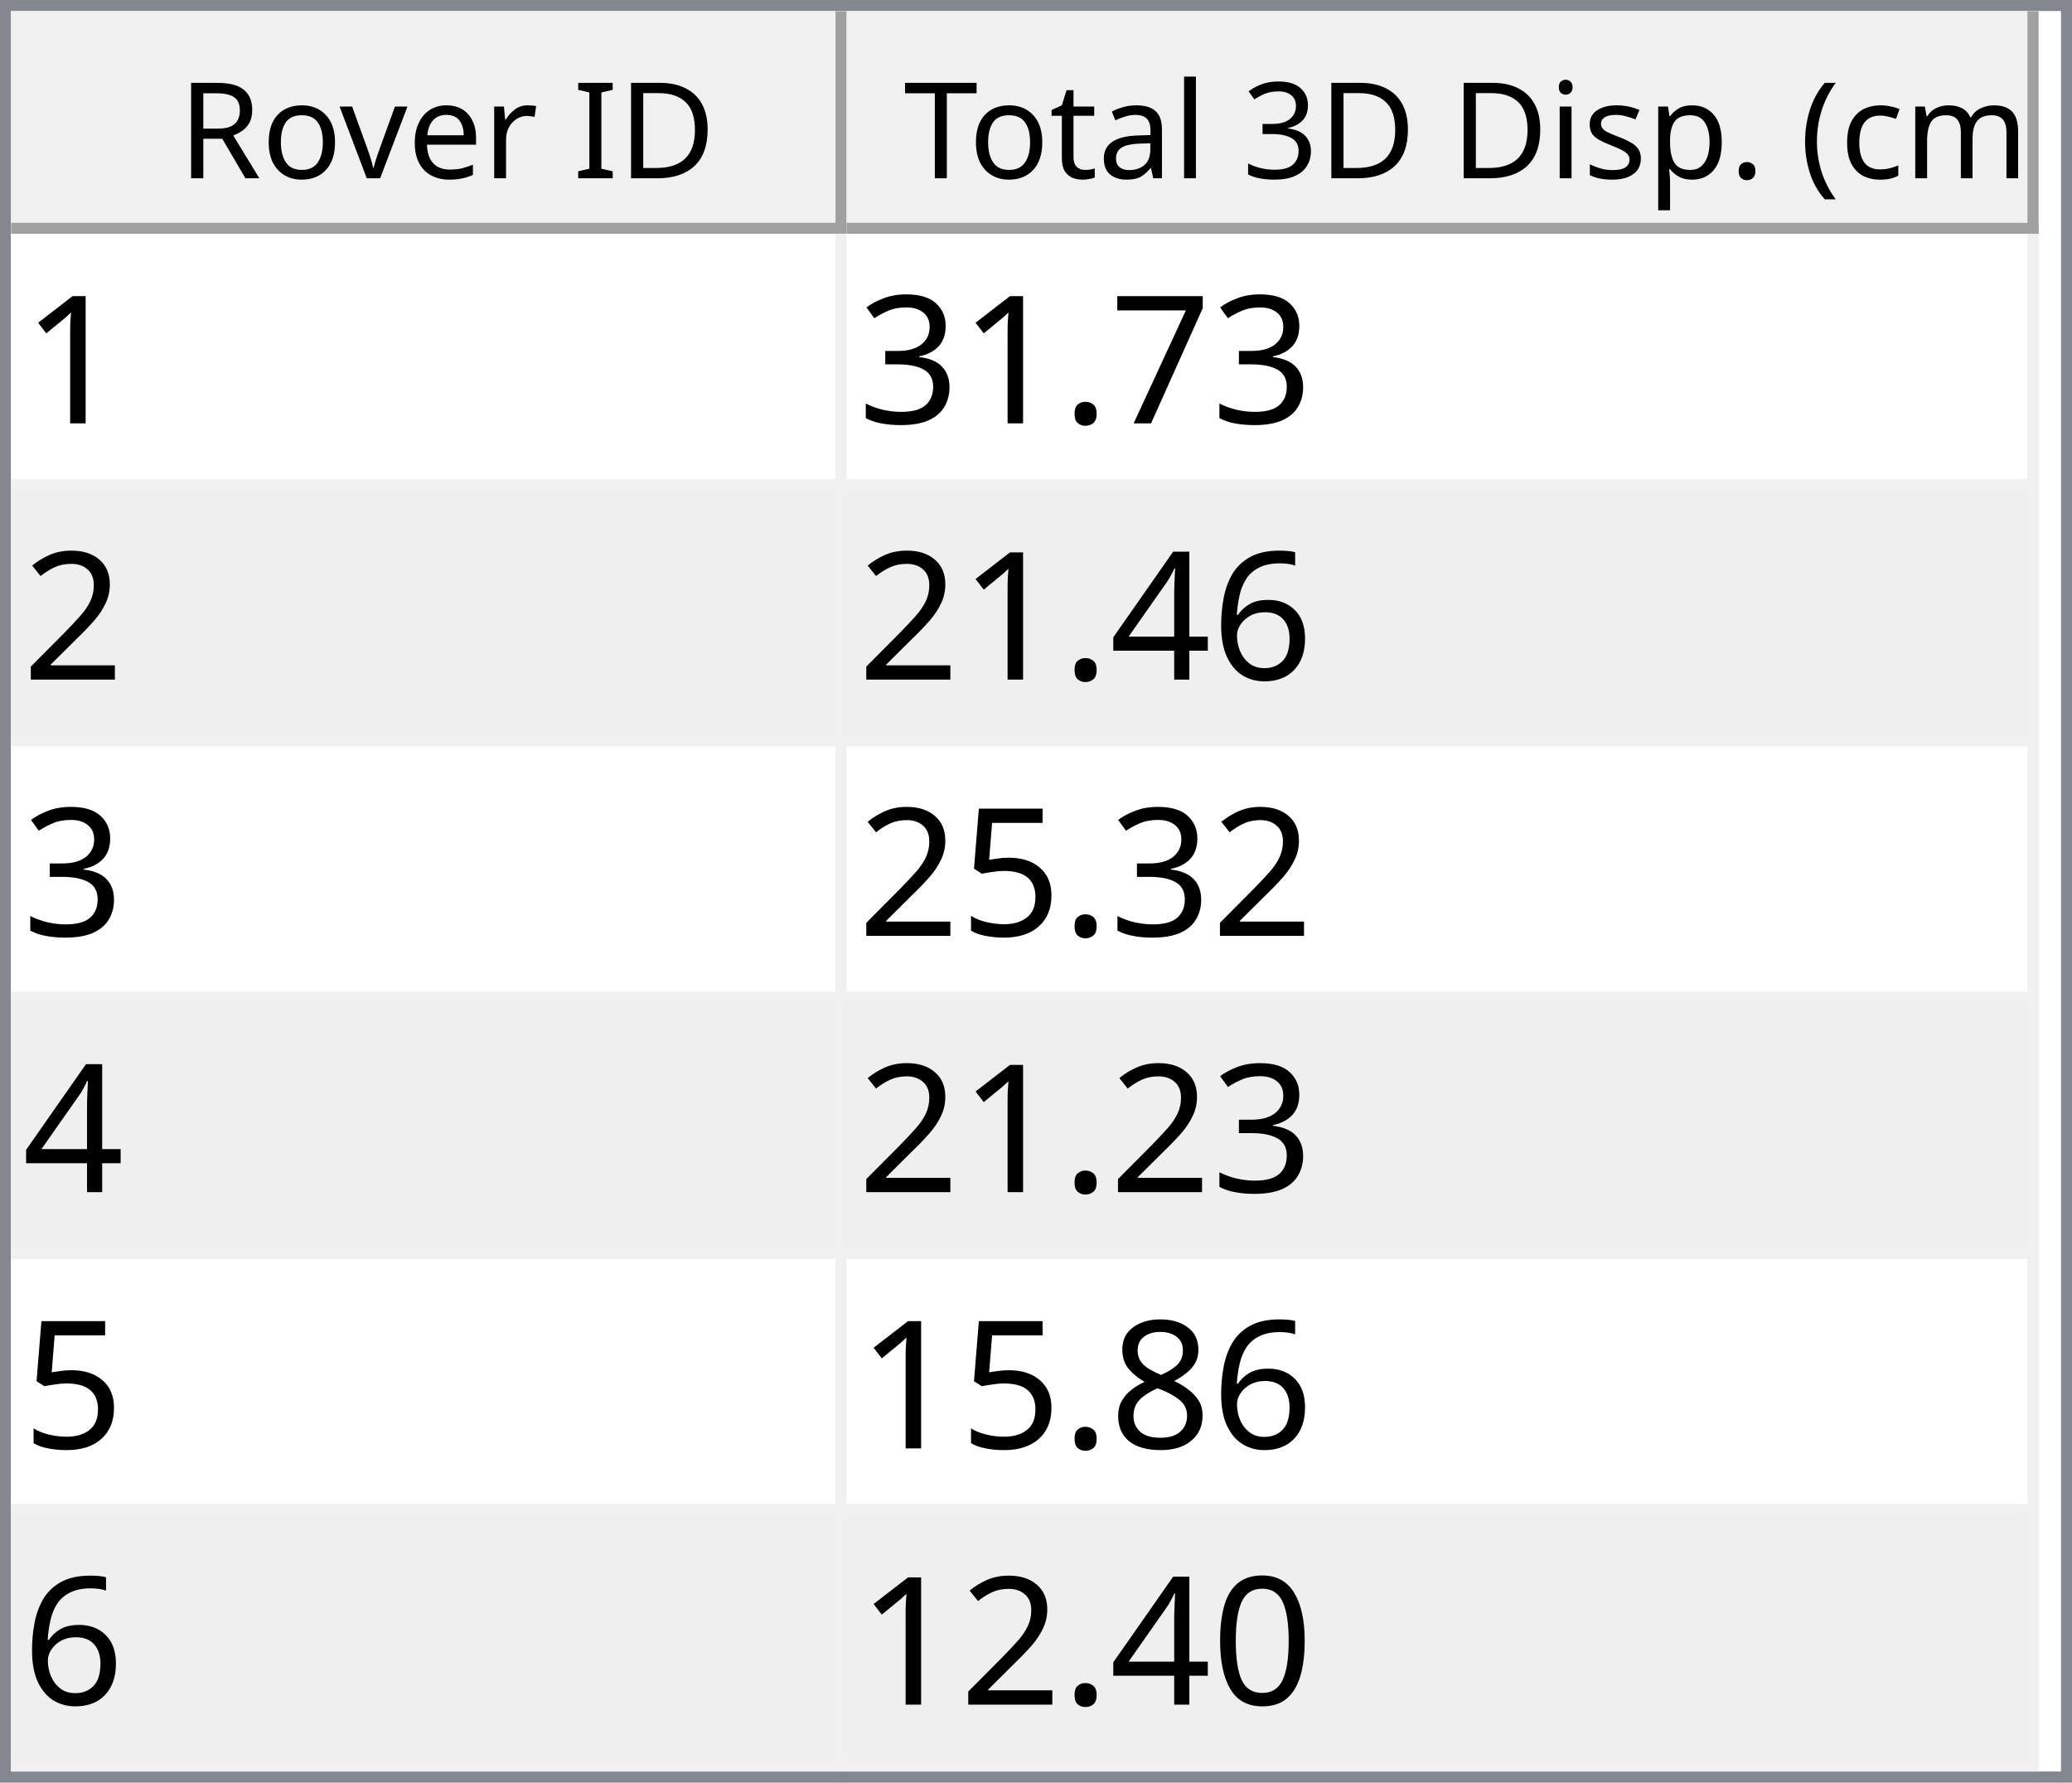
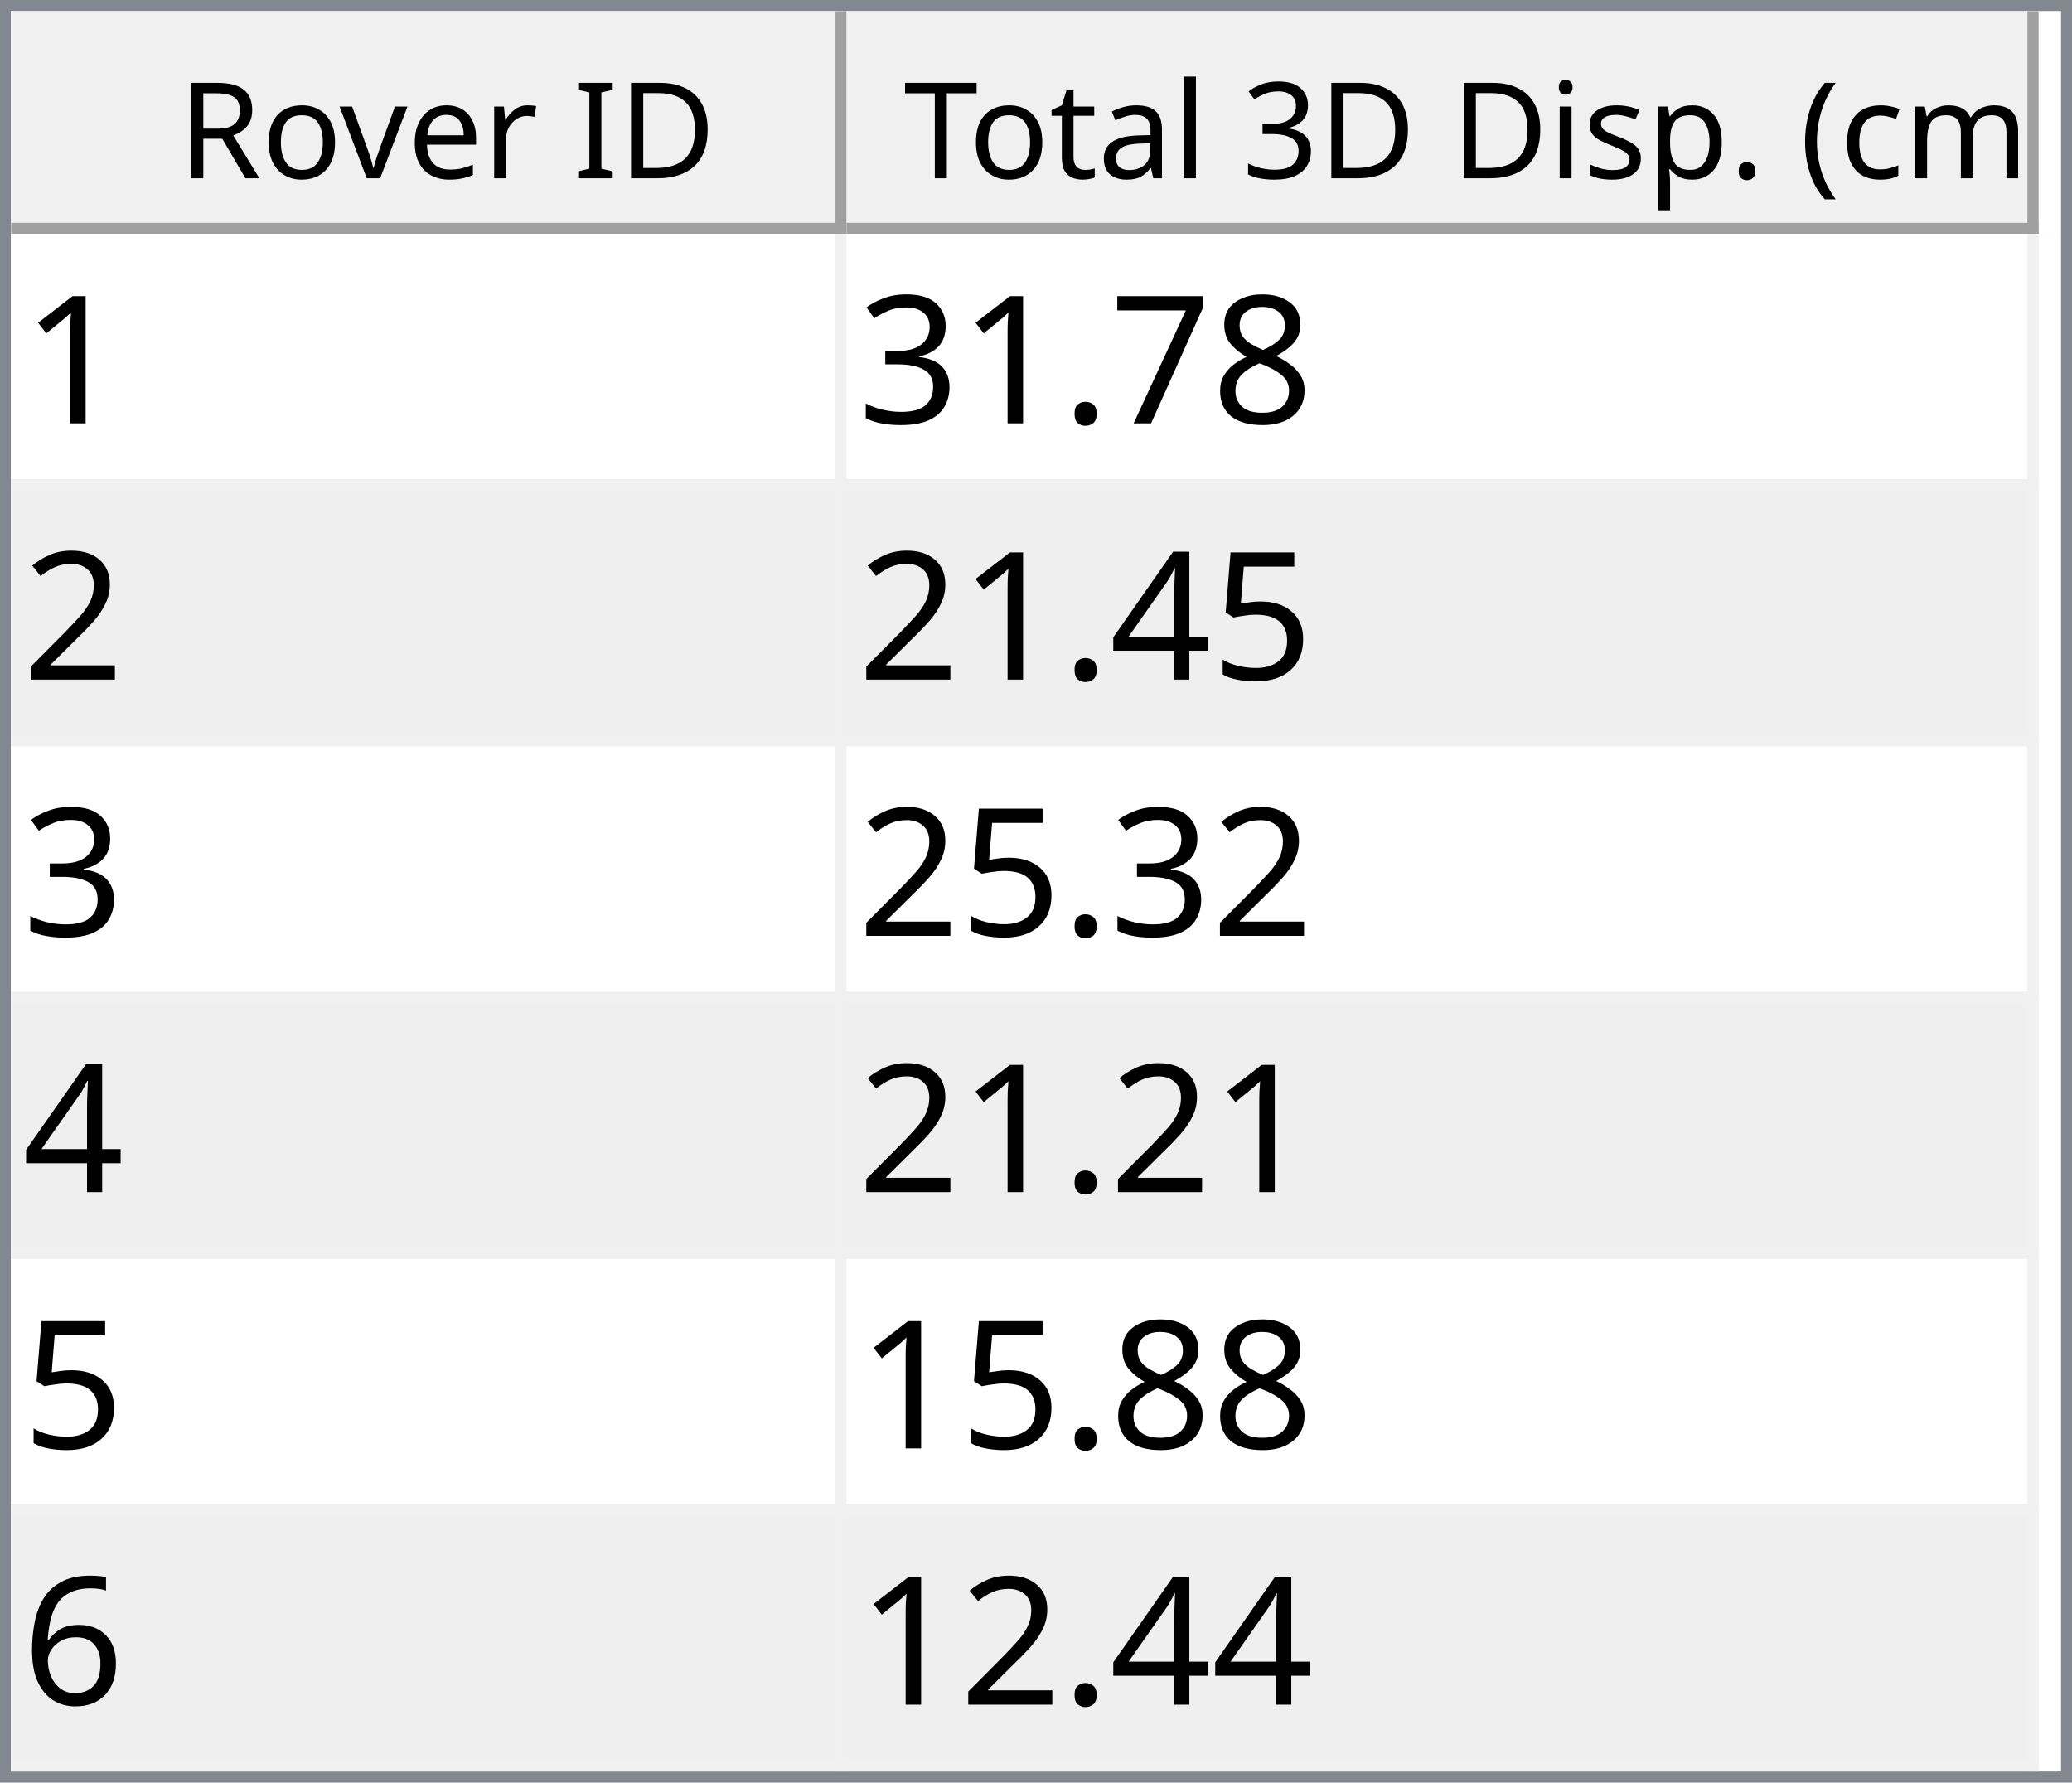
<svg xmlns="http://www.w3.org/2000/svg" style="fill-opacity:1; color-rendering:auto; color-interpolation:auto; text-rendering:auto; stroke:black; stroke-linecap:square; stroke-miterlimit:10; shape-rendering:auto; stroke-opacity:1; fill:black; stroke-dasharray:none; font-weight:normal; stroke-width:1; font-family:'Dialog'; font-style:normal; stroke-linejoin:miter; font-size:12px; stroke-dashoffset:0; image-rendering:auto;" width="186" height="160">
  <defs id="genericDefs" />
  <g>
    <defs id="defs1">
      <clipPath clipPathUnits="userSpaceOnUse" id="clipPath1">
        <path d="M0 0 L186 0 L186 160 L0 160 L0 0 Z" />
      </clipPath>
      <clipPath clipPathUnits="userSpaceOnUse" id="clipPath2">
        <path d="M0 0 L0 160 L186 160 L186 0 Z" />
      </clipPath>
      <clipPath clipPathUnits="userSpaceOnUse" id="clipPath3">
        <path d="M0 0 L0 20 L184 20 L184 0 Z" />
      </clipPath>
      <clipPath clipPathUnits="userSpaceOnUse" id="clipPath4">
        <path d="M0 0 L0 20 L75 20 L75 0 Z" />
      </clipPath>
      <clipPath clipPathUnits="userSpaceOnUse" id="clipPath5">
        <path d="M1 1 L1 19 L74 19 L74 1 Z" />
      </clipPath>
      <clipPath clipPathUnits="userSpaceOnUse" id="clipPath6">
        <path d="M0 0 L0 18 L73 18 L73 0 Z" />
      </clipPath>
      <clipPath clipPathUnits="userSpaceOnUse" id="clipPath7">
        <path d="M-0.5 -0.5 L-0.5 19.5 L74.5 19.5 L74.5 -0.5 Z" />
      </clipPath>
      <clipPath clipPathUnits="userSpaceOnUse" id="clipPath8">
        <path d="M0 0 L0 20 L107 20 L107 0 Z" />
      </clipPath>
      <clipPath clipPathUnits="userSpaceOnUse" id="clipPath9">
        <path d="M1 1 L1 19 L106 19 L106 1 Z" />
      </clipPath>
      <clipPath clipPathUnits="userSpaceOnUse" id="clipPath10">
        <path d="M0 0 L0 18 L105 18 L105 0 Z" />
      </clipPath>
      <clipPath clipPathUnits="userSpaceOnUse" id="clipPath11">
        <path d="M-0.5 -0.5 L-0.5 19.5 L106.5 19.5 L106.5 -0.5 Z" />
      </clipPath>
      <clipPath clipPathUnits="userSpaceOnUse" id="clipPath12">
        <path d="M0 0 L0 138 L184 138 L184 0 Z" />
      </clipPath>
      <clipPath clipPathUnits="userSpaceOnUse" id="clipPath13">
        <path d="M0 0 L0 138 L182 138 L182 0 Z" />
      </clipPath>
      <clipPath clipPathUnits="userSpaceOnUse" id="clipPath14">
        <path d="M-0.5 -0.5 L-0.5 137.5 L181.5 137.5 L181.5 -0.5 Z" />
      </clipPath>
      <clipPath clipPathUnits="userSpaceOnUse" id="clipPath15">
        <path d="M0 0 L0 22 L74 22 L74 0 Z" />
      </clipPath>
      <clipPath clipPathUnits="userSpaceOnUse" id="clipPath16">
        <path d="M0 0 L0 22 L106 22 L106 0 Z" />
      </clipPath>
      <font horiz-adv-x="64.551" id="font1">
        <font-face ascent="107.91" descent="25.098" units-per-em="100" style="font-style:normal; font-family:Segoe UI; font-weight:normal;" />
        <missing-glyph horiz-adv-x="64.551" d="M8.109 0 L8.109 68.266 L56.453 68.266 L56.453 0 L8.109 0 ZM15.328 7.234 L49.219 7.234 L49.219 61.031 L15.328 61.031 L15.328 7.234 Z" />
        <glyph unicode="D" horiz-adv-x="70.117" d="M9.188 0 L9.188 70.016 L28.516 70.016 Q65.531 70.016 65.531 35.891 Q65.531 19.672 55.25 9.836 Q44.969 0 27.734 0 L9.188 0 ZM17.391 62.594 L17.391 7.422 L27.828 7.422 Q41.609 7.422 49.273 14.797 Q56.938 22.172 56.938 35.688 Q56.938 62.594 28.328 62.594 L17.391 62.594 Z" />
        <glyph unicode="I" horiz-adv-x="26.611" d="M17.391 0 L9.188 0 L9.188 70.016 L17.391 70.016 L17.391 0 Z" />
        <glyph unicode=" " horiz-adv-x="27.393" d="" />
        <glyph unicode="r" horiz-adv-x="34.766" d="M34.188 41.891 Q32.078 43.5 28.125 43.5 Q23 43.5 19.555 38.672 Q16.109 33.844 16.109 25.484 L16.109 0 L8.109 0 L8.109 50 L16.109 50 L16.109 39.703 L16.312 39.703 Q18.016 44.969 21.531 47.922 Q25.047 50.875 29.391 50.875 Q32.516 50.875 34.188 50.203 L34.188 41.891 Z" />
        <glyph unicode="e" horiz-adv-x="52.295" d="M48.297 23 L12.984 23 Q13.188 14.656 17.484 10.109 Q21.781 5.562 29.297 5.562 Q37.75 5.562 44.828 11.141 L44.828 3.609 Q38.234 -1.172 27.391 -1.172 Q16.797 -1.172 10.742 5.641 Q4.688 12.453 4.688 24.812 Q4.688 36.469 11.305 43.82 Q17.922 51.172 27.734 51.172 Q37.547 51.172 42.922 44.828 Q48.297 38.484 48.297 27.203 L48.297 23 ZM40.094 29.781 Q40.047 36.719 36.75 40.578 Q33.453 44.438 27.594 44.438 Q21.922 44.438 17.969 40.383 Q14.016 36.328 13.094 29.781 L40.094 29.781 Z" />
        <glyph unicode="v" horiz-adv-x="47.9" d="M47.406 50 L27.484 0 L19.625 0 L0.688 50 L9.469 50 L22.172 13.672 Q23.578 9.672 23.922 6.688 L24.125 6.688 Q24.609 10.453 25.688 13.484 L38.969 50 L47.406 50 Z" />
        <glyph unicode="o" horiz-adv-x="58.594" d="M29 -1.172 Q17.922 -1.172 11.305 5.836 Q4.688 12.844 4.688 24.422 Q4.688 37.016 11.57 44.094 Q18.453 51.172 30.172 51.172 Q41.359 51.172 47.633 44.289 Q53.906 37.406 53.906 25.203 Q53.906 13.234 47.141 6.031 Q40.375 -1.172 29 -1.172 ZM29.594 44.438 Q21.875 44.438 17.383 39.188 Q12.891 33.938 12.891 24.703 Q12.891 15.828 17.43 10.695 Q21.969 5.562 29.594 5.562 Q37.359 5.562 41.531 10.594 Q45.703 15.625 45.703 24.906 Q45.703 34.281 41.531 39.359 Q37.359 44.438 29.594 44.438 Z" />
        <glyph unicode="R" horiz-adv-x="59.814" d="M59.375 0 L49.609 0 L37.891 19.625 Q36.281 22.359 34.766 24.289 Q33.25 26.219 31.664 27.438 Q30.078 28.656 28.25 29.219 Q26.422 29.781 24.125 29.781 L17.391 29.781 L17.391 0 L9.188 0 L9.188 70.016 L30.078 70.016 Q34.672 70.016 38.555 68.867 Q42.438 67.719 45.289 65.375 Q48.141 63.031 49.758 59.547 Q51.375 56.062 51.375 51.375 Q51.375 47.703 50.273 44.656 Q49.172 41.609 47.148 39.211 Q45.125 36.812 42.266 35.133 Q39.406 33.453 35.844 32.516 L35.844 32.328 Q37.594 31.547 38.891 30.547 Q40.188 29.547 41.359 28.18 Q42.531 26.812 43.68 25.078 Q44.828 23.344 46.234 21.047 L59.375 0 ZM17.391 62.594 L17.391 37.203 L28.516 37.203 Q31.594 37.203 34.203 38.133 Q36.812 39.062 38.719 40.797 Q40.625 42.531 41.703 45.047 Q42.781 47.562 42.781 50.688 Q42.781 56.297 39.141 59.445 Q35.5 62.594 28.609 62.594 L17.391 62.594 Z" />
        <glyph unicode=")" horiz-adv-x="30.176" d="M8.297 -15.922 L1.172 -15.922 Q16.406 2.344 16.406 26.812 Q16.406 51.469 1.078 70.016 L8.297 70.016 Q23.531 52.156 23.531 26.703 Q23.531 1.375 8.297 -15.922 Z" />
        <glyph unicode="m" horiz-adv-x="86.133" d="M79.109 0 L71.094 0 L71.094 28.719 Q71.094 37.016 68.531 40.727 Q65.969 44.438 59.906 44.438 Q54.781 44.438 51.195 39.75 Q47.609 35.062 47.609 28.516 L47.609 0 L39.594 0 L39.594 29.688 Q39.594 44.438 28.219 44.438 Q22.953 44.438 19.531 40.016 Q16.109 35.594 16.109 28.516 L16.109 0 L8.109 0 L8.109 50 L16.109 50 L16.109 42.094 L16.312 42.094 Q21.625 51.172 31.844 51.172 Q36.969 51.172 40.773 48.312 Q44.578 45.453 46 40.828 Q51.562 51.172 62.594 51.172 Q79.109 51.172 79.109 30.812 L79.109 0 Z" />
        <glyph unicode="c" horiz-adv-x="46.191" d="M42.188 2.297 Q36.422 -1.172 28.516 -1.172 Q17.828 -1.172 11.258 5.789 Q4.688 12.75 4.688 23.828 Q4.688 36.188 11.766 43.68 Q18.844 51.172 30.672 51.172 Q37.25 51.172 42.281 48.734 L42.281 40.531 Q36.719 44.438 30.375 44.438 Q22.703 44.438 17.797 38.945 Q12.891 33.453 12.891 24.516 Q12.891 15.719 17.508 10.641 Q22.125 5.562 29.891 5.562 Q36.422 5.562 42.188 9.906 L42.188 2.297 Z" />
        <glyph unicode="(" horiz-adv-x="30.176" d="M29.109 -15.922 L21.969 -15.922 Q6.844 1.375 6.844 26.703 Q6.844 52.156 21.969 70.016 L29.203 70.016 Q13.875 51.469 13.875 26.812 Q13.875 2.344 29.109 -15.922 Z" />
        <glyph unicode="." horiz-adv-x="21.68" d="M10.891 -1.078 Q8.641 -1.078 7.055 0.539 Q5.469 2.156 5.469 4.391 Q5.469 6.641 7.055 8.273 Q8.641 9.906 10.891 9.906 Q13.188 9.906 14.797 8.273 Q16.406 6.641 16.406 4.391 Q16.406 2.156 14.797 0.539 Q13.188 -1.078 10.891 -1.078 Z" />
        <glyph unicode="p" horiz-adv-x="58.789" d="M16.312 7.234 L16.109 7.234 L16.109 -23 L8.109 -23 L8.109 50 L16.109 50 L16.109 41.219 L16.312 41.219 Q22.219 51.172 33.594 51.172 Q43.266 51.172 48.688 44.461 Q54.109 37.75 54.109 26.469 Q54.109 13.922 48 6.375 Q41.891 -1.172 31.297 -1.172 Q21.578 -1.172 16.312 7.234 ZM16.109 27.391 L16.109 20.406 Q16.109 14.203 20.141 9.883 Q24.172 5.562 30.375 5.562 Q37.641 5.562 41.773 11.133 Q45.906 16.703 45.906 26.609 Q45.906 34.969 42.047 39.703 Q38.188 44.438 31.594 44.438 Q24.609 44.438 20.359 39.578 Q16.109 34.719 16.109 27.391 Z" />
        <glyph unicode="s" horiz-adv-x="42.432" d="M5.078 1.812 L5.078 10.406 Q11.625 5.562 19.484 5.562 Q30.031 5.562 30.031 12.594 Q30.031 14.594 29.125 15.992 Q28.219 17.391 26.68 18.461 Q25.141 19.531 23.07 20.383 Q21 21.234 18.609 22.172 Q15.281 23.484 12.766 24.828 Q10.25 26.172 8.57 27.859 Q6.891 29.547 6.031 31.695 Q5.172 33.844 5.172 36.719 Q5.172 40.234 6.789 42.945 Q8.406 45.656 11.086 47.484 Q13.766 49.312 17.211 50.242 Q20.656 51.172 24.312 51.172 Q30.812 51.172 35.938 48.922 L35.938 40.828 Q30.422 44.438 23.25 44.438 Q21 44.438 19.195 43.922 Q17.391 43.406 16.094 42.477 Q14.797 41.547 14.086 40.258 Q13.375 38.969 13.375 37.406 Q13.375 35.453 14.086 34.133 Q14.797 32.812 16.164 31.789 Q17.531 30.766 19.484 29.938 Q21.438 29.109 23.922 28.125 Q27.25 26.859 29.883 25.516 Q32.516 24.172 34.375 22.484 Q36.234 20.797 37.234 18.602 Q38.234 16.406 38.234 13.375 Q38.234 9.672 36.602 6.938 Q34.969 4.203 32.234 2.398 Q29.5 0.594 25.93 -0.289 Q22.359 -1.172 18.453 -1.172 Q10.75 -1.172 5.078 1.812 Z" />
        <glyph unicode="i" horiz-adv-x="24.219" d="M12.203 62.703 Q10.062 62.703 8.547 64.164 Q7.031 65.625 7.031 67.875 Q7.031 70.125 8.547 71.609 Q10.062 73.094 12.203 73.094 Q14.406 73.094 15.945 71.609 Q17.484 70.125 17.484 67.875 Q17.484 65.719 15.945 64.211 Q14.406 62.703 12.203 62.703 ZM16.109 0 L8.109 0 L8.109 50 L16.109 50 L16.109 0 Z" />
        <glyph unicode="3" horiz-adv-x="53.906" d="M46.531 19.828 Q46.531 15.094 44.75 11.211 Q42.969 7.328 39.719 4.57 Q36.469 1.812 31.93 0.297 Q27.391 -1.219 21.922 -1.219 Q11.922 -1.219 6 2.594 L6 11.188 Q13.094 5.609 22.219 5.609 Q25.875 5.609 28.828 6.539 Q31.781 7.469 33.906 9.227 Q36.031 10.984 37.18 13.477 Q38.328 15.969 38.328 19.094 Q38.328 32.812 18.797 32.812 L12.984 32.812 L12.984 39.594 L18.5 39.594 Q35.797 39.594 35.797 52.484 Q35.797 64.406 22.609 64.406 Q15.188 64.406 8.688 59.422 L8.688 67.188 Q15.375 71.188 24.609 71.188 Q29 71.188 32.57 69.969 Q36.141 68.75 38.68 66.555 Q41.219 64.359 42.609 61.281 Q44 58.203 44 54.5 Q44 40.672 30.031 36.719 L30.031 36.531 Q33.594 36.141 36.625 34.797 Q39.656 33.453 41.852 31.305 Q44.047 29.156 45.289 26.25 Q46.531 23.344 46.531 19.828 Z" />
        <glyph unicode="l" horiz-adv-x="24.219" d="M16.109 0 L8.109 0 L8.109 74.031 L16.109 74.031 L16.109 0 Z" />
        <glyph unicode="a" horiz-adv-x="50.879" d="M43.891 0 L35.891 0 L35.891 7.812 L35.688 7.812 Q30.469 -1.172 20.312 -1.172 Q12.844 -1.172 8.617 2.781 Q4.391 6.734 4.391 13.281 Q4.391 27.297 20.906 29.594 L35.891 31.688 Q35.891 44.438 25.594 44.438 Q16.547 44.438 9.281 38.281 L9.281 46.484 Q16.656 51.172 26.266 51.172 Q43.891 51.172 43.891 32.516 L43.891 0 ZM35.891 25.297 L23.828 23.641 Q18.266 22.859 15.43 20.875 Q12.594 18.891 12.594 13.875 Q12.594 10.203 15.211 7.883 Q17.828 5.562 22.172 5.562 Q28.125 5.562 32.008 9.742 Q35.891 13.922 35.891 20.312 L35.891 25.297 Z" />
        <glyph unicode="t" horiz-adv-x="33.887" d="M31.297 0.484 Q28.469 -1.078 23.828 -1.078 Q10.688 -1.078 10.688 13.578 L10.688 43.172 L2.094 43.172 L2.094 50 L10.688 50 L10.688 62.203 L18.703 64.797 L18.703 50 L31.297 50 L31.297 43.172 L18.703 43.172 L18.703 14.984 Q18.703 9.969 20.414 7.82 Q22.125 5.672 26.078 5.672 Q29.109 5.672 31.297 7.328 L31.297 0.484 Z" />
        <glyph unicode="T" horiz-adv-x="52.393" d="M50.594 62.594 L30.375 62.594 L30.375 0 L22.172 0 L22.172 62.594 L2 62.594 L2 70.016 L50.594 70.016 L50.594 62.594 Z" />
      </font>
      <font horiz-adv-x="75.0" id="font2">
        <font-face ascent="100.537" descent="21.973" units-per-em="100" style="font-style:normal; font-family:sans-serif; font-weight:normal;" />
        <missing-glyph horiz-adv-x="75.0" d="M12.5 0 L12.5 62.5 L62.5 62.5 L62.5 0 L12.5 0 ZM14.062 1.562 L60.938 1.562 L60.938 60.938 L14.062 60.938 L14.062 1.562 Z" />
        <glyph unicode="1" horiz-adv-x="55.615" d="M37.25 0 L28.469 0 L28.469 56 Q25.297 52.984 20.141 49.953 Q14.984 46.922 10.891 45.406 L10.891 53.906 Q18.266 57.375 23.781 62.305 Q29.297 67.234 31.594 71.875 L37.25 71.875 L37.25 0 Z" />
+         <glyph unicode="8" horiz-adv-x="55.615" d="M17.672 38.812 Q12.203 40.828 9.57 44.539 Q6.938 48.25 6.938 53.422 Q6.938 61.234 12.555 66.555 Q18.172 71.875 27.484 71.875 Q36.859 71.875 42.578 66.43 Q48.297 60.984 48.297 53.172 Q48.297 48.188 45.68 44.508 Q43.062 40.828 37.75 38.812 Q44.344 36.672 47.781 31.883 Q51.219 27.094 51.219 20.453 Q51.219 11.281 44.727 5.031 Q38.234 -1.219 27.641 -1.219 Q17.047 -1.219 10.547 5.055 Q4.047 11.328 4.047 20.703 Q4.047 27.688 7.594 32.398 Q11.141 37.109 17.672 38.812 ZM15.922 53.719 Q15.922 48.641 19.195 45.414 Q22.469 42.188 27.688 42.188 Q32.766 42.188 36.016 45.383 Q39.266 48.578 39.266 53.219 Q39.266 58.062 35.914 61.359 Q32.562 64.656 27.594 64.656 Q22.562 64.656 19.242 61.43 Q15.922 58.203 15.922 53.719 ZM13.094 20.656 Q13.094 16.891 14.875 13.375 Q16.656 9.859 20.172 7.93 Q23.688 6 27.734 6 Q34.031 6 38.133 10.055 Q42.234 14.109 42.234 20.359 Q42.234 26.703 38.016 30.859 Q33.797 35.016 27.438 35.016 Q21.234 35.016 17.164 30.914 Q13.094 26.812 13.094 20.656 Z" />
        <glyph unicode="7" horiz-adv-x="55.615" d="M4.734 62.203 L4.734 70.656 L51.078 70.656 L51.078 63.812 Q44.234 56.547 37.523 44.484 Q30.812 32.422 27.156 19.672 Q24.516 10.688 23.781 0 L14.75 0 Q14.891 8.453 18.062 20.414 Q21.234 32.375 27.172 43.484 Q33.109 54.594 39.797 62.203 L4.734 62.203 Z" />
        <glyph unicode="." horiz-adv-x="27.783" d="M9.078 0 L9.078 10.016 L19.094 10.016 L19.094 0 L9.078 0 Z" />
        <glyph unicode="3" horiz-adv-x="55.615" d="M4.203 18.891 L12.984 20.062 Q14.5 12.594 18.141 9.297 Q21.781 6 27 6 Q33.203 6 37.477 10.297 Q41.75 14.594 41.75 20.953 Q41.75 27 37.797 30.93 Q33.844 34.859 27.734 34.859 Q25.25 34.859 21.531 33.891 L22.516 41.609 Q23.391 41.5 23.922 41.5 Q29.547 41.5 34.039 44.43 Q38.531 47.359 38.531 53.469 Q38.531 58.297 35.258 61.477 Q31.984 64.656 26.812 64.656 Q21.688 64.656 18.266 61.43 Q14.844 58.203 13.875 51.766 L5.078 53.328 Q6.688 62.156 12.398 67.016 Q18.109 71.875 26.609 71.875 Q32.469 71.875 37.398 69.359 Q42.328 66.844 44.945 62.5 Q47.562 58.156 47.562 53.266 Q47.562 48.641 45.07 44.828 Q42.578 41.016 37.703 38.766 Q44.047 37.312 47.562 32.695 Q51.078 28.078 51.078 21.141 Q51.078 11.766 44.242 5.25 Q37.406 -1.266 26.953 -1.266 Q17.531 -1.266 11.305 4.352 Q5.078 9.969 4.203 18.891 Z" />
        <glyph unicode="2" horiz-adv-x="55.615" d="M50.344 8.453 L50.344 0 L3.031 0 Q2.938 3.172 4.047 6.109 Q5.859 10.938 9.836 15.625 Q13.812 20.312 21.344 26.469 Q33.016 36.031 37.117 41.625 Q41.219 47.219 41.219 52.203 Q41.219 57.422 37.477 61.008 Q33.734 64.594 27.734 64.594 Q21.391 64.594 17.578 60.789 Q13.766 56.984 13.719 50.25 L4.688 51.172 Q5.609 61.281 11.664 66.578 Q17.719 71.875 27.938 71.875 Q38.234 71.875 44.242 66.164 Q50.25 60.453 50.25 52 Q50.25 47.703 48.492 43.555 Q46.734 39.406 42.656 34.812 Q38.578 30.219 29.109 22.219 Q21.188 15.578 18.945 13.211 Q16.703 10.844 15.234 8.453 L50.344 8.453 Z" />
+         <glyph unicode="5" horiz-adv-x="55.615" d="M4.156 18.75 L13.375 19.531 Q14.406 12.797 18.141 9.398 Q21.875 6 27.156 6 Q33.5 6 37.891 10.789 Q42.281 15.578 42.281 23.484 Q42.281 31 38.062 35.352 Q33.844 39.703 27 39.703 Q22.75 39.703 19.336 37.773 Q15.922 35.844 13.969 32.766 L5.719 33.844 L12.641 70.609 L48.25 70.609 L48.25 62.203 L19.672 62.203 L15.828 42.969 Q22.266 47.469 29.344 47.469 Q38.719 47.469 45.164 40.969 Q51.609 34.469 51.609 24.266 Q51.609 14.547 45.953 7.469 Q39.062 -1.219 27.156 -1.219 Q17.391 -1.219 11.211 4.25 Q5.031 9.719 4.156 18.75 Z" />
+         <glyph unicode="4" horiz-adv-x="55.615" d="M32.328 0 L32.328 17.141 L1.266 17.141 L1.266 25.203 L33.938 71.578 L41.109 71.578 L41.109 25.203 L50.781 25.203 L50.781 17.141 L41.109 17.141 L41.109 0 L32.328 0 ZM32.328 25.203 L32.328 57.469 L9.906 25.203 L32.328 25.203 Z" />
        <glyph unicode="6" horiz-adv-x="55.615" d="M49.75 54.047 L41.016 53.375 Q39.844 58.547 37.703 60.891 Q34.125 64.656 28.906 64.656 Q24.703 64.656 21.531 62.312 Q17.391 59.281 14.992 53.469 Q12.594 47.656 12.5 36.922 Q15.672 41.75 20.266 44.094 Q24.859 46.438 29.891 46.438 Q38.672 46.438 44.852 39.969 Q51.031 33.5 51.031 23.25 Q51.031 16.5 48.125 10.719 Q45.219 4.938 40.141 1.859 Q35.062 -1.219 28.609 -1.219 Q17.625 -1.219 10.695 6.859 Q3.766 14.938 3.766 33.5 Q3.766 54.25 11.422 63.672 Q18.109 71.875 29.438 71.875 Q37.891 71.875 43.289 67.141 Q48.688 62.406 49.75 54.047 ZM13.875 23.188 Q13.875 18.656 15.797 14.508 Q17.719 10.359 21.188 8.18 Q24.656 6 28.469 6 Q34.031 6 38.039 10.492 Q42.047 14.984 42.047 22.703 Q42.047 30.125 38.086 34.398 Q34.125 38.672 28.125 38.672 Q22.172 38.672 18.023 34.398 Q13.875 30.125 13.875 23.188 Z" />
-         <glyph unicode="4" horiz-adv-x="55.615" d="M32.328 0 L32.328 17.141 L1.266 17.141 L1.266 25.203 L33.938 71.578 L41.109 71.578 L41.109 25.203 L50.781 25.203 L50.781 17.141 L41.109 17.141 L41.109 0 L32.328 0 ZM32.328 25.203 L32.328 57.469 L9.906 25.203 L32.328 25.203 Z" />
-         <glyph unicode="5" horiz-adv-x="55.615" d="M4.156 18.75 L13.375 19.531 Q14.406 12.797 18.141 9.398 Q21.875 6 27.156 6 Q33.5 6 37.891 10.789 Q42.281 15.578 42.281 23.484 Q42.281 31 38.062 35.352 Q33.844 39.703 27 39.703 Q22.75 39.703 19.336 37.773 Q15.922 35.844 13.969 32.766 L5.719 33.844 L12.641 70.609 L48.25 70.609 L48.25 62.203 L19.672 62.203 L15.828 42.969 Q22.266 47.469 29.344 47.469 Q38.719 47.469 45.164 40.969 Q51.609 34.469 51.609 24.266 Q51.609 14.547 45.953 7.469 Q39.062 -1.219 27.156 -1.219 Q17.391 -1.219 11.211 4.25 Q5.031 9.719 4.156 18.75 Z" />
-         <glyph unicode="8" horiz-adv-x="55.615" d="M17.672 38.812 Q12.203 40.828 9.57 44.539 Q6.938 48.25 6.938 53.422 Q6.938 61.234 12.555 66.555 Q18.172 71.875 27.484 71.875 Q36.859 71.875 42.578 66.43 Q48.297 60.984 48.297 53.172 Q48.297 48.188 45.68 44.508 Q43.062 40.828 37.75 38.812 Q44.344 36.672 47.781 31.883 Q51.219 27.094 51.219 20.453 Q51.219 11.281 44.727 5.031 Q38.234 -1.219 27.641 -1.219 Q17.047 -1.219 10.547 5.055 Q4.047 11.328 4.047 20.703 Q4.047 27.688 7.594 32.398 Q11.141 37.109 17.672 38.812 ZM15.922 53.719 Q15.922 48.641 19.195 45.414 Q22.469 42.188 27.688 42.188 Q32.766 42.188 36.016 45.383 Q39.266 48.578 39.266 53.219 Q39.266 58.062 35.914 61.359 Q32.562 64.656 27.594 64.656 Q22.562 64.656 19.242 61.43 Q15.922 58.203 15.922 53.719 ZM13.094 20.656 Q13.094 16.891 14.875 13.375 Q16.656 9.859 20.172 7.93 Q23.688 6 27.734 6 Q34.031 6 38.133 10.055 Q42.234 14.109 42.234 20.359 Q42.234 26.703 38.016 30.859 Q33.797 35.016 27.438 35.016 Q21.234 35.016 17.164 30.914 Q13.094 26.812 13.094 20.656 Z" />
-         <glyph unicode="0" horiz-adv-x="55.615" d="M4.156 35.297 Q4.156 48 6.766 55.742 Q9.375 63.484 14.523 67.68 Q19.672 71.875 27.484 71.875 Q33.25 71.875 37.594 69.555 Q41.938 67.234 44.773 62.867 Q47.609 58.5 49.219 52.227 Q50.828 45.953 50.828 35.297 Q50.828 22.703 48.242 14.969 Q45.656 7.234 40.508 3.008 Q35.359 -1.219 27.484 -1.219 Q17.141 -1.219 11.234 6.203 Q4.156 15.141 4.156 35.297 ZM13.188 35.297 Q13.188 17.672 17.312 11.836 Q21.438 6 27.484 6 Q33.547 6 37.672 11.859 Q41.797 17.719 41.797 35.297 Q41.797 52.984 37.672 58.789 Q33.547 64.594 27.391 64.594 Q21.344 64.594 17.719 59.469 Q13.188 52.938 13.188 35.297 Z" />
      </font>
    </defs>
    <g style="fill:white; stroke:white;">
      <rect x="0" y="0" width="186" style="clip-path:url(#clipPath1); stroke:none;" height="160" />
    </g>
    <g style="fill:white; text-rendering:optimizeSpeed; color-rendering:optimizeSpeed; image-rendering:optimizeSpeed; shape-rendering:crispEdges; stroke:white; color-interpolation:sRGB;">
      <rect x="0" width="186" height="160" y="0" style="stroke:none;" />
      <path style="stroke:none;" d="M0 160 L186 160 L186 0 L0 0 Z" />
    </g>
    <g style="fill:rgb(240,240,240); font-family:'Segoe UI'; stroke:rgb(240,240,240);">
      <rect x="0" y="0" width="186" style="clip-path:url(#clipPath2); stroke:none;" height="160" />
    </g>
    <g style="fill:rgb(130,135,144); font-family:'Segoe UI'; stroke:rgb(130,135,144);">
      <path d="M0 0 L186 0 L186 160 L0 160 L0 0 ZM1 1 L185 1 L185 159 L1 159 L1 1 Z" style="fill-rule:evenodd; clip-path:url(#clipPath2); stroke:none;" />
    </g>
    <g style="fill:white; font-family:'Segoe UI'; stroke:white;" transform="translate(1,1)">
      <rect x="0" y="0" width="184" style="clip-path:url(#clipPath3); stroke:none;" height="20" />
    </g>
    <g style="fill:rgb(240,240,240); font-family:'Segoe UI'; stroke:rgb(240,240,240);" transform="translate(1,1)">
      <rect x="0" y="0" width="75" style="clip-path:url(#clipPath4); stroke:none;" height="20" />
    </g>
    <g style="font-family:'Segoe UI';" transform="translate(2,2)">
      <text x="14" xml:space="preserve" y="14" style="clip-path:url(#clipPath6); stroke:none;">Rover ID</text>
    </g>
    <g style="fill:rgb(160,160,160); font-family:'Segoe UI'; stroke:rgb(160,160,160); stroke-linejoin:bevel;" transform="translate(1.5,1.5)">
      <line x1="74" x2="74" y1="0" style="fill:none; clip-path:url(#clipPath7);" y2="19" />
    </g>
    <g style="fill:rgb(160,160,160); font-family:'Segoe UI'; stroke:rgb(160,160,160); stroke-linejoin:bevel;" transform="matrix(1,0,0,1,1,1) translate(0.5,0.5)">
      <line x1="0" x2="74" y1="19" style="fill:none; clip-path:url(#clipPath7);" y2="19" />
    </g>
    <g style="fill:rgb(240,240,240); font-family:'Segoe UI'; stroke:rgb(240,240,240);" transform="translate(76,1)">
      <rect x="0" y="0" width="107" style="clip-path:url(#clipPath8); stroke:none;" height="20" />
    </g>
    <g style="font-family:'Segoe UI';" transform="translate(77,2)">
      <text x="1" xml:space="preserve" y="14" style="clip-path:url(#clipPath10); stroke:none;"> Total 3D Disp. (cm)</text>
    </g>
    <g style="fill:rgb(160,160,160); font-family:'Segoe UI'; stroke:rgb(160,160,160); stroke-linejoin:bevel;" transform="translate(76.5,1.5)">
      <line x1="106" x2="106" y1="0" style="fill:none; clip-path:url(#clipPath11);" y2="19" />
    </g>
    <g style="fill:rgb(160,160,160); font-family:'Segoe UI'; stroke:rgb(160,160,160); stroke-linejoin:bevel;" transform="matrix(1,0,0,1,76,1) translate(0.5,0.5)">
      <line x1="0" x2="106" y1="19" style="fill:none; clip-path:url(#clipPath11);" y2="19" />
    </g>
    <g style="fill:white; font-family:'Segoe UI'; stroke:white;" transform="translate(1,21)">
      <rect x="0" y="0" width="184" style="clip-path:url(#clipPath12); stroke:none;" height="138" />
    </g>
    <g style="fill:rgb(240,240,240); font-size:16px; font-family:sans-serif; stroke:rgb(240,240,240);" transform="translate(1,21)">
      <rect x="0" y="0" width="182" style="clip-path:url(#clipPath13); stroke:none;" height="138" />
      <line transform="translate(0.5,0.5)" x1="0" x2="181" y1="22" style="clip-path:url(#clipPath14); fill:none; stroke-linejoin:bevel;" y2="22" />
    </g>
    <g transform="matrix(1,0,0,1,1,21) translate(0.5,0.5)" style="fill:rgb(240,240,240); font-size:16px; font-family:sans-serif; stroke:rgb(240,240,240); stroke-linejoin:bevel;">
      <line x1="0" x2="181" y1="45" style="fill:none; clip-path:url(#clipPath14);" y2="45" />
    </g>
    <g transform="matrix(1,0,0,1,1,21) translate(0.5,0.5)" style="fill:rgb(240,240,240); font-size:16px; font-family:sans-serif; stroke:rgb(240,240,240); stroke-linejoin:bevel;">
      <line x1="0" x2="181" y1="68" style="fill:none; clip-path:url(#clipPath14);" y2="68" />
    </g>
    <g transform="matrix(1,0,0,1,1,21) translate(0.5,0.5)" style="fill:rgb(240,240,240); font-size:16px; font-family:sans-serif; stroke:rgb(240,240,240); stroke-linejoin:bevel;">
      <line x1="0" x2="181" y1="91" style="fill:none; clip-path:url(#clipPath14);" y2="91" />
    </g>
    <g transform="matrix(1,0,0,1,1,21) translate(0.5,0.5)" style="fill:rgb(240,240,240); font-size:16px; font-family:sans-serif; stroke:rgb(240,240,240); stroke-linejoin:bevel;">
      <line x1="0" x2="181" y1="114" style="fill:none; clip-path:url(#clipPath14);" y2="114" />
    </g>
    <g transform="matrix(1,0,0,1,1,21) translate(0.5,0.5)" style="fill:rgb(240,240,240); font-size:16px; font-family:sans-serif; stroke:rgb(240,240,240); stroke-linejoin:bevel;">
      <line x1="0" x2="181" y1="137" style="fill:none; clip-path:url(#clipPath14);" y2="137" />
    </g>
    <g transform="matrix(1,0,0,1,1,21) translate(0.5,0.5)" style="fill:rgb(240,240,240); font-size:16px; font-family:sans-serif; stroke:rgb(240,240,240); stroke-linejoin:bevel;">
      <line x1="74" x2="74" y1="0" style="fill:none; clip-path:url(#clipPath14);" y2="137" />
    </g>
    <g transform="matrix(1,0,0,1,1,21) translate(0.5,0.5)" style="fill:rgb(240,240,240); font-size:16px; font-family:sans-serif; stroke:rgb(240,240,240); stroke-linejoin:bevel;">
      <line x1="181" x2="181" y1="0" style="fill:none; clip-path:url(#clipPath14);" y2="137" />
    </g>
    <g style="fill:white; font-size:16px; font-family:sans-serif; stroke:white;" transform="matrix(1,0,0,1,1,21)">
      <rect x="0" y="0" width="74" style="clip-path:url(#clipPath15); stroke:none;" height="22" />
      <text x="1" y="17" style="fill:black; clip-path:url(#clipPath15); stroke:none;" xml:space="preserve">1</text>
    </g>
    <g style="fill:white; font-size:16px; font-family:sans-serif; stroke:white;" transform="matrix(1,0,0,1,1,21) translate(75,0)">
      <rect x="0" y="0" width="106" style="clip-path:url(#clipPath16); stroke:none;" height="22" />
-       <text x="1" y="17" style="fill:black; clip-path:url(#clipPath16); stroke:none;" xml:space="preserve">31.73</text>
+       <text x="1" y="17" style="fill:black; clip-path:url(#clipPath16); stroke:none;" xml:space="preserve">31.78</text>
    </g>
    <g style="fill:rgb(239,239,239); font-size:16px; font-family:sans-serif; stroke:rgb(239,239,239);" transform="matrix(1,0,0,1,1,21) translate(0,23)">
      <rect x="0" y="0" width="74" style="clip-path:url(#clipPath15); stroke:none;" height="22" />
      <text x="1" y="17" style="fill:black; clip-path:url(#clipPath15); stroke:none;" xml:space="preserve">2</text>
    </g>
    <g style="fill:rgb(239,239,239); font-size:16px; font-family:sans-serif; stroke:rgb(239,239,239);" transform="matrix(1,0,0,1,1,21) translate(75,23)">
      <rect x="0" y="0" width="106" style="clip-path:url(#clipPath16); stroke:none;" height="22" />
-       <text x="1" y="17" style="fill:black; clip-path:url(#clipPath16); stroke:none;" xml:space="preserve">21.46</text>
+       <text x="1" y="17" style="fill:black; clip-path:url(#clipPath16); stroke:none;" xml:space="preserve">21.45</text>
    </g>
    <g style="fill:white; font-size:16px; font-family:sans-serif; stroke:white;" transform="matrix(1,0,0,1,1,21) translate(0,46)">
      <rect x="0" y="0" width="74" style="clip-path:url(#clipPath15); stroke:none;" height="22" />
      <text x="1" y="17" style="fill:black; clip-path:url(#clipPath15); stroke:none;" xml:space="preserve">3</text>
    </g>
    <g style="fill:white; font-size:16px; font-family:sans-serif; stroke:white;" transform="matrix(1,0,0,1,1,21) translate(75,46)">
      <rect x="0" y="0" width="106" style="clip-path:url(#clipPath16); stroke:none;" height="22" />
      <text x="1" y="17" style="fill:black; clip-path:url(#clipPath16); stroke:none;" xml:space="preserve">25.32</text>
    </g>
    <g style="fill:rgb(239,239,239); font-size:16px; font-family:sans-serif; stroke:rgb(239,239,239);" transform="matrix(1,0,0,1,1,21) translate(0,69)">
      <rect x="0" y="0" width="74" style="clip-path:url(#clipPath15); stroke:none;" height="22" />
      <text x="1" y="17" style="fill:black; clip-path:url(#clipPath15); stroke:none;" xml:space="preserve">4</text>
    </g>
    <g style="fill:rgb(239,239,239); font-size:16px; font-family:sans-serif; stroke:rgb(239,239,239);" transform="matrix(1,0,0,1,1,21) translate(75,69)">
      <rect x="0" y="0" width="106" style="clip-path:url(#clipPath16); stroke:none;" height="22" />
-       <text x="1" y="17" style="fill:black; clip-path:url(#clipPath16); stroke:none;" xml:space="preserve">21.23</text>
+       <text x="1" y="17" style="fill:black; clip-path:url(#clipPath16); stroke:none;" xml:space="preserve">21.21</text>
    </g>
    <g style="fill:white; font-size:16px; font-family:sans-serif; stroke:white;" transform="matrix(1,0,0,1,1,21) translate(0,92)">
      <rect x="0" y="0" width="74" style="clip-path:url(#clipPath15); stroke:none;" height="22" />
      <text x="1" y="17" style="fill:black; clip-path:url(#clipPath15); stroke:none;" xml:space="preserve">5</text>
    </g>
    <g style="fill:white; font-size:16px; font-family:sans-serif; stroke:white;" transform="matrix(1,0,0,1,1,21) translate(75,92)">
      <rect x="0" y="0" width="106" style="clip-path:url(#clipPath16); stroke:none;" height="22" />
-       <text x="1" y="17" style="fill:black; clip-path:url(#clipPath16); stroke:none;" xml:space="preserve">15.86</text>
+       <text x="1" y="17" style="fill:black; clip-path:url(#clipPath16); stroke:none;" xml:space="preserve">15.88</text>
    </g>
    <g style="fill:rgb(239,239,239); font-size:16px; font-family:sans-serif; stroke:rgb(239,239,239);" transform="matrix(1,0,0,1,1,21) translate(0,115)">
      <rect x="0" y="0" width="74" style="clip-path:url(#clipPath15); stroke:none;" height="22" />
      <text x="1" y="17" style="fill:black; clip-path:url(#clipPath15); stroke:none;" xml:space="preserve">6</text>
    </g>
    <g style="fill:rgb(239,239,239); font-size:16px; font-family:sans-serif; stroke:rgb(239,239,239);" transform="matrix(1,0,0,1,1,21) translate(75,115)">
      <rect x="0" y="0" width="106" style="clip-path:url(#clipPath16); stroke:none;" height="22" />
-       <text x="1" y="17" style="fill:black; clip-path:url(#clipPath16); stroke:none;" xml:space="preserve">12.40</text>
+       <text x="1" y="17" style="fill:black; clip-path:url(#clipPath16); stroke:none;" xml:space="preserve">12.44</text>
    </g>
  </g>
</svg>
